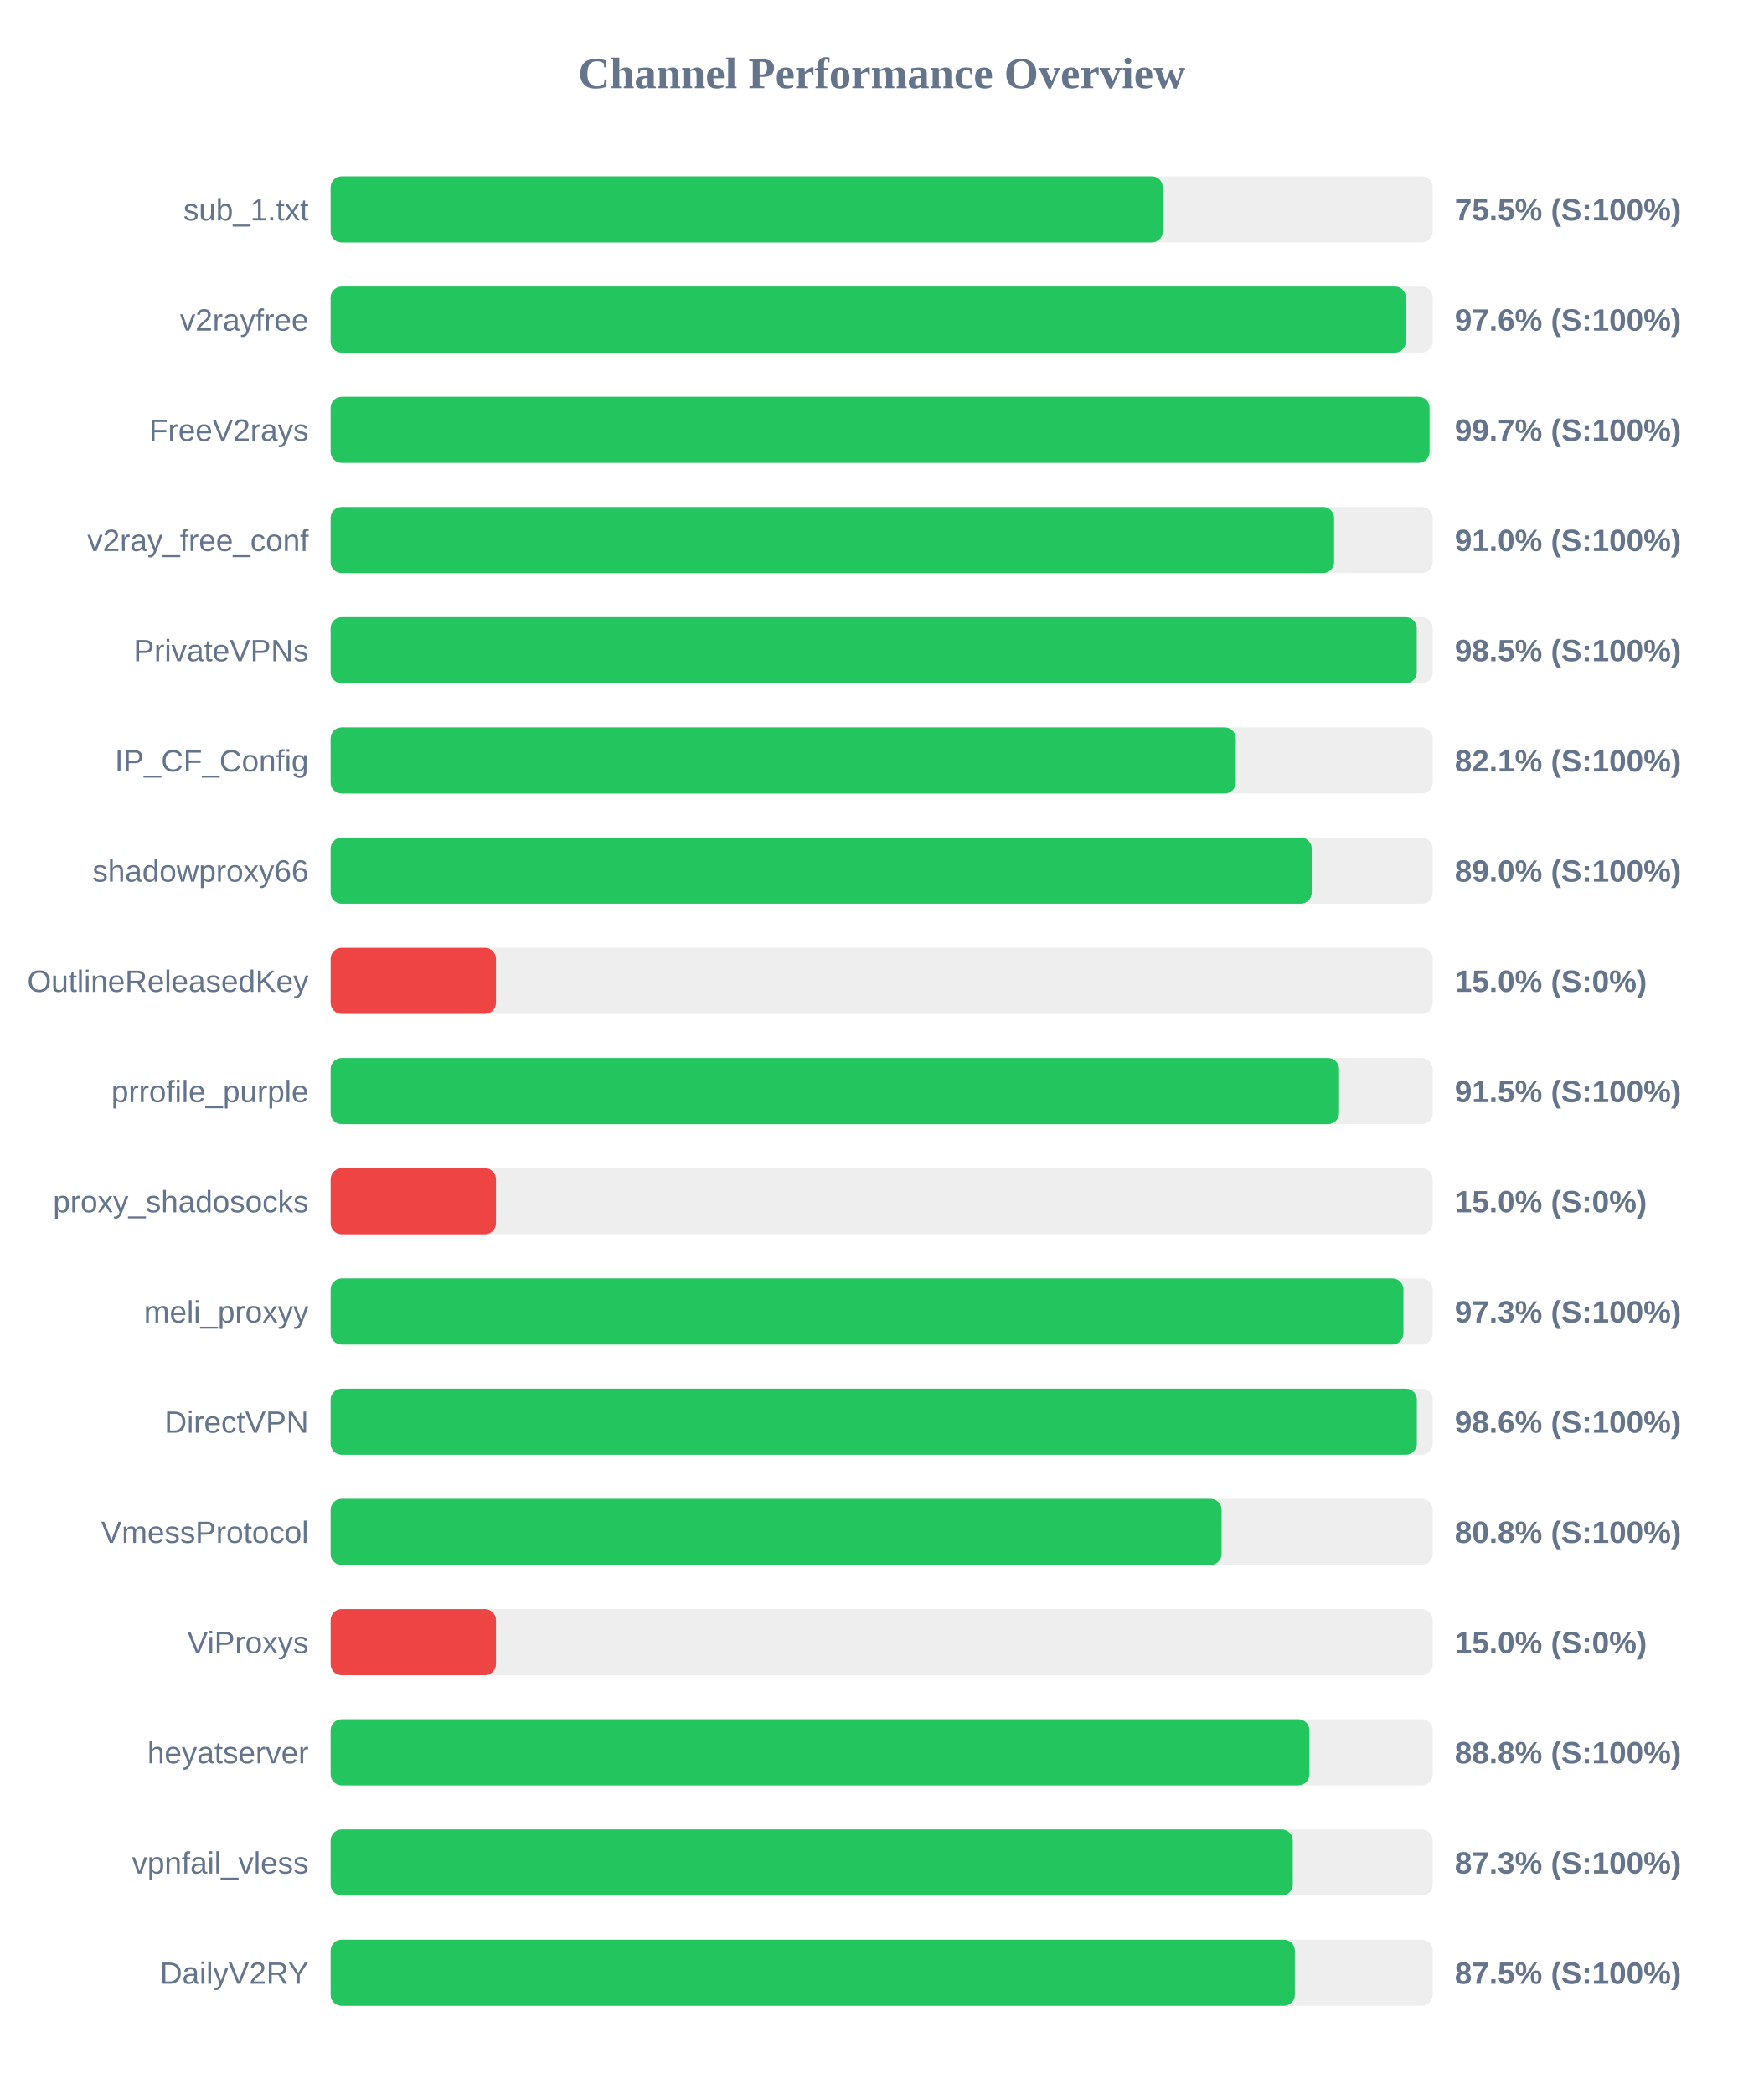
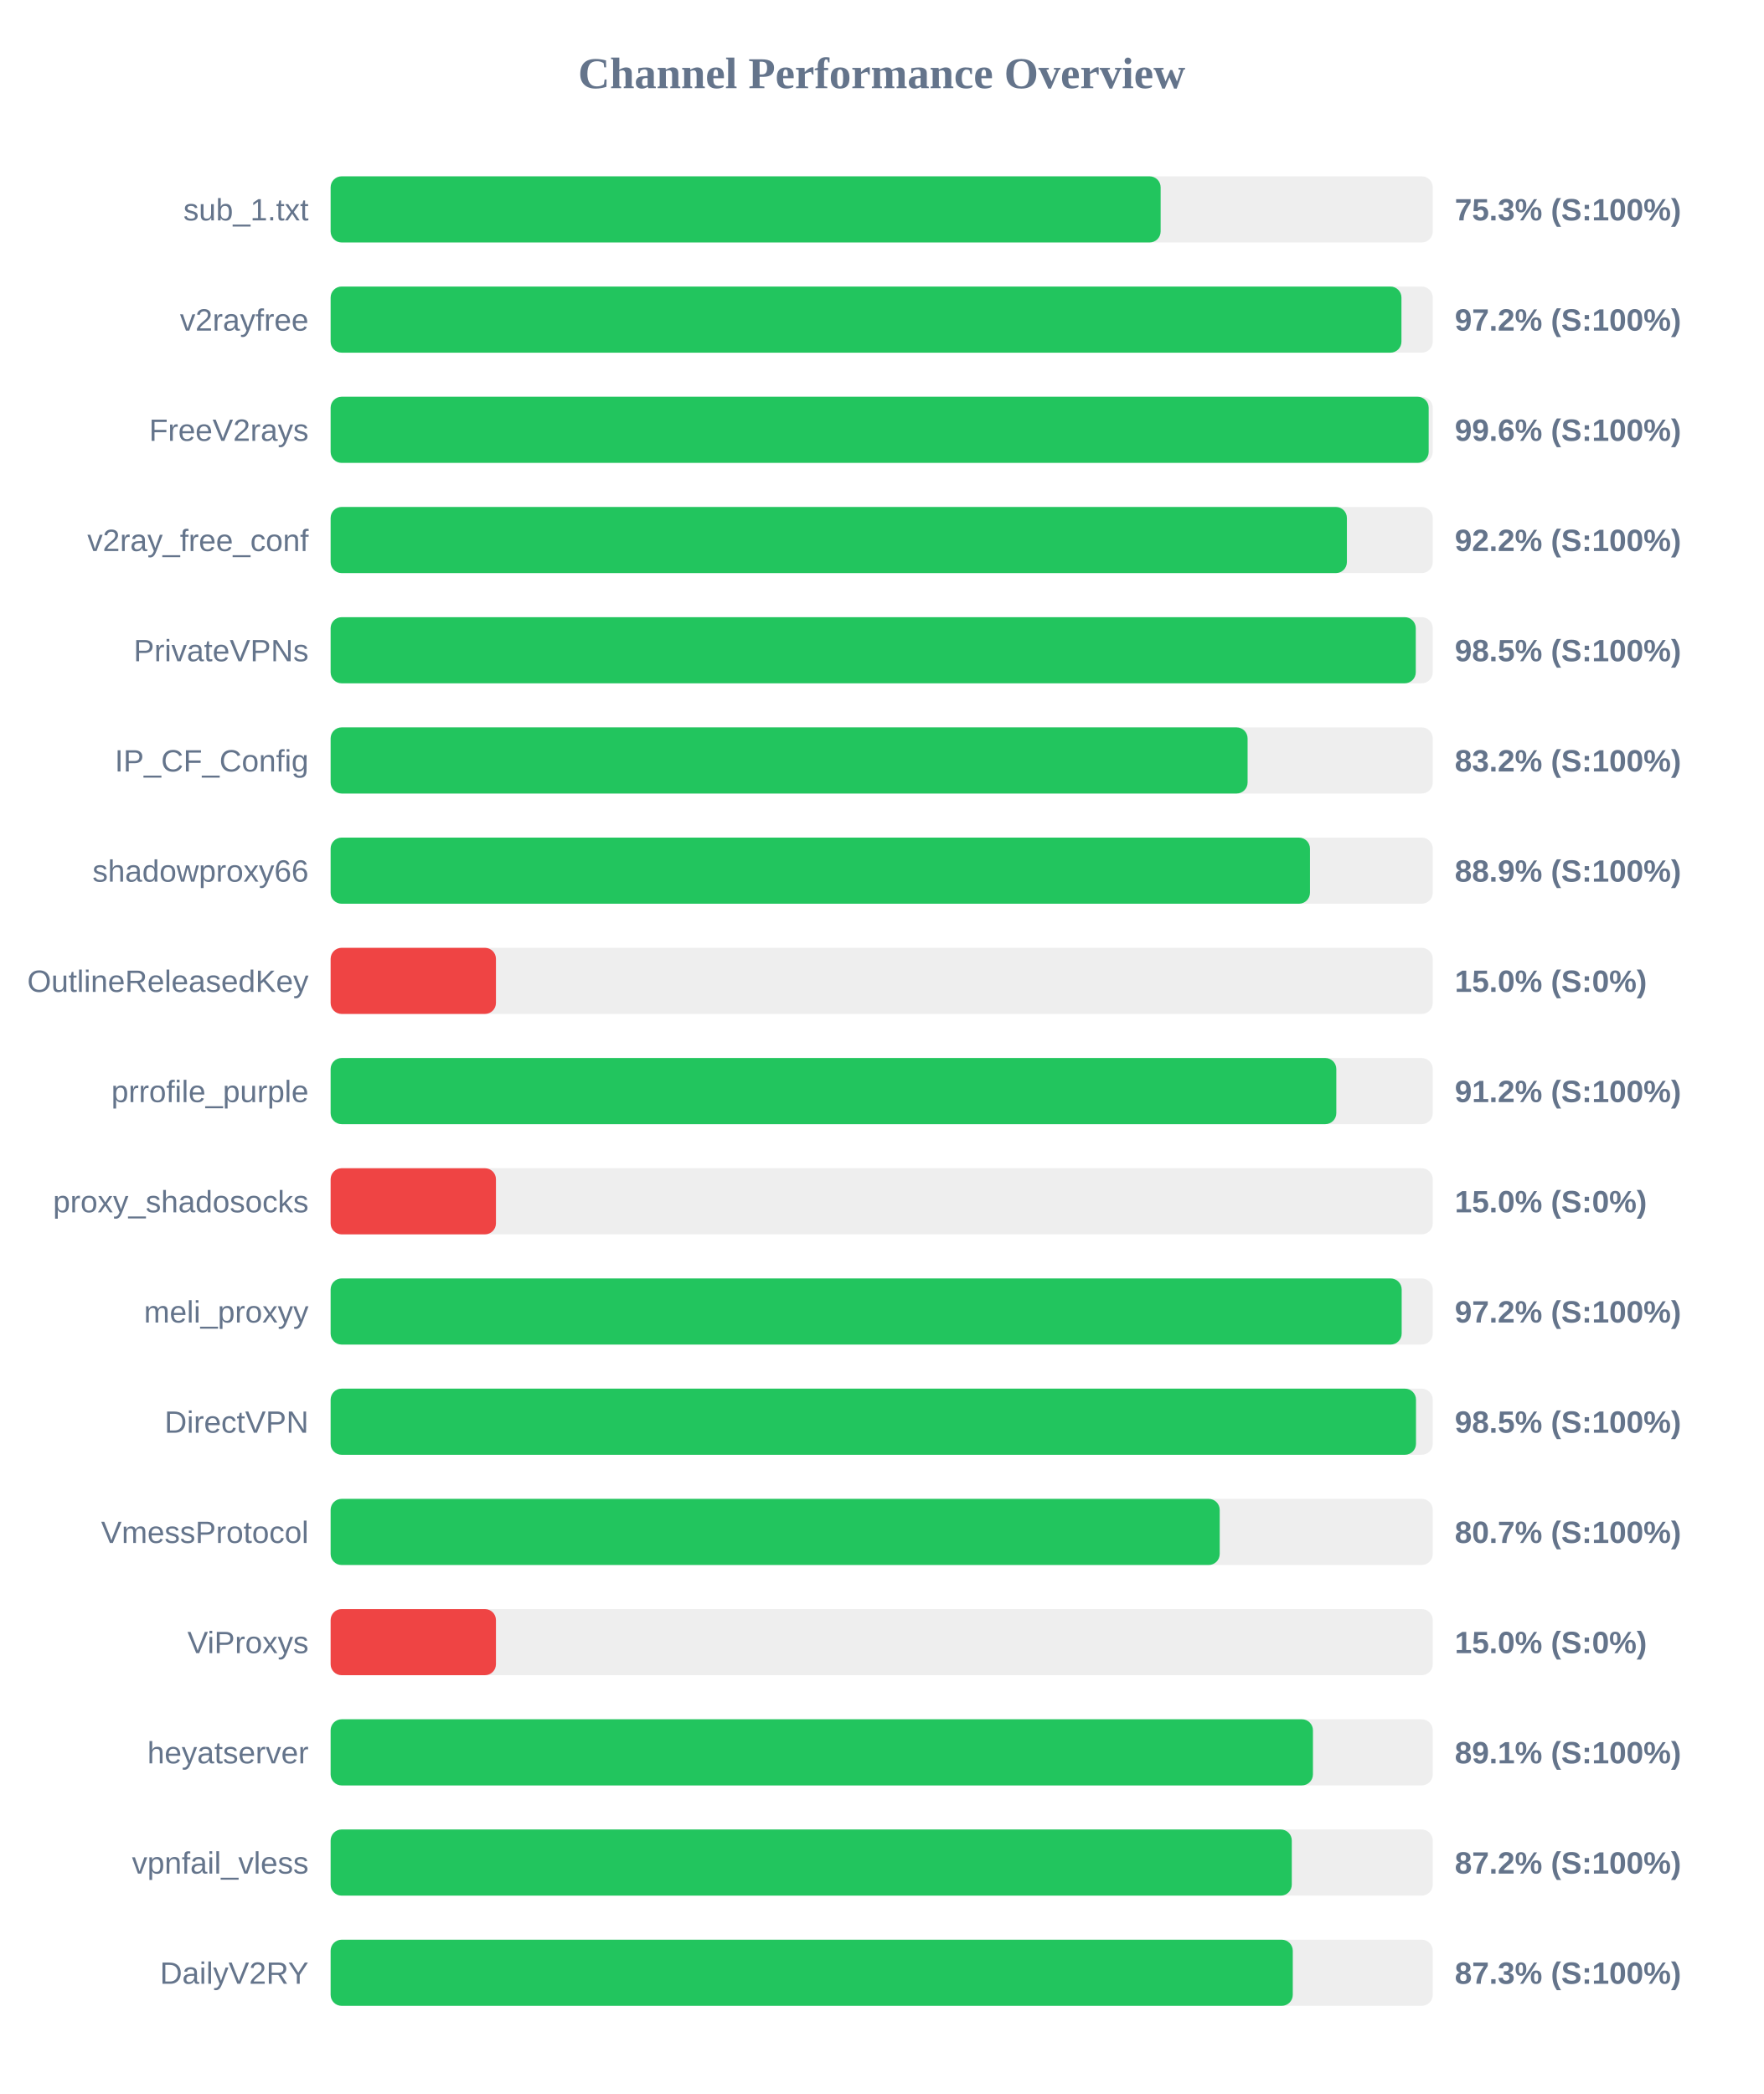
<svg xmlns="http://www.w3.org/2000/svg" width="800" height="950" version="1.1">
  <style>
        .row { font: 14px Arial; fill: #64748b; }
        .score { font: bold 14px Arial; fill: #64748b; }
    </style>
  <text x="400" y="40" text-anchor="middle" font-size="20px" font-weight="bold" fill="#64748b">Channel Performance Overview</text>
  <rect x="150" y="80" width="500" height="30" fill="#eee" rx="5" />
-   <rect x="150" y="80" width="377.55" height="30" fill="#22c55e" rx="5" />
+   <rect x="150" y="80" width="376.55" height="30" fill="#22c55e" rx="5" />
  <text x="140" y="100" text-anchor="end" class="row">sub_1.txt</text>
-   <text x="660" y="100" text-anchor="start" class="score">75.5% (S:100%)</text>
+   <text x="660" y="100" text-anchor="start" class="score">75.3% (S:100%)</text>
  <rect x="150" y="130" width="500" height="30" fill="#eee" rx="5" />
-   <rect x="150" y="130" width="487.8" height="30" fill="#22c55e" rx="5" />
+   <rect x="150" y="130" width="485.8" height="30" fill="#22c55e" rx="5" />
  <text x="140" y="150" text-anchor="end" class="row">v2rayfree</text>
-   <text x="660" y="150" text-anchor="start" class="score">97.6% (S:100%)</text>
+   <text x="660" y="150" text-anchor="start" class="score">97.2% (S:100%)</text>
  <rect x="150" y="180" width="500" height="30" fill="#eee" rx="5" />
-   <rect x="150" y="180" width="498.55" height="30" fill="#22c55e" rx="5" />
+   <rect x="150" y="180" width="498.15" height="30" fill="#22c55e" rx="5" />
  <text x="140" y="200" text-anchor="end" class="row">FreeV2rays</text>
-   <text x="660" y="200" text-anchor="start" class="score">99.7% (S:100%)</text>
+   <text x="660" y="200" text-anchor="start" class="score">99.6% (S:100%)</text>
  <rect x="150" y="230" width="500" height="30" fill="#eee" rx="5" />
-   <rect x="150" y="230" width="455.25" height="30" fill="#22c55e" rx="5" />
+   <rect x="150" y="230" width="461.05" height="30" fill="#22c55e" rx="5" />
  <text x="140" y="250" text-anchor="end" class="row">v2ray_free_conf</text>
-   <text x="660" y="250" text-anchor="start" class="score">91.0% (S:100%)</text>
+   <text x="660" y="250" text-anchor="start" class="score">92.2% (S:100%)</text>
  <rect x="150" y="280" width="500" height="30" fill="#eee" rx="5" />
-   <rect x="150" y="280" width="492.75" height="30" fill="#22c55e" rx="5" />
+   <rect x="150" y="280" width="492.3" height="30" fill="#22c55e" rx="5" />
  <text x="140" y="300" text-anchor="end" class="row">PrivateVPNs</text>
  <text x="660" y="300" text-anchor="start" class="score">98.5% (S:100%)</text>
  <rect x="150" y="330" width="500" height="30" fill="#eee" rx="5" />
-   <rect x="150" y="330" width="410.65" height="30" fill="#22c55e" rx="5" />
+   <rect x="150" y="330" width="416.0" height="30" fill="#22c55e" rx="5" />
  <text x="140" y="350" text-anchor="end" class="row">IP_CF_Config</text>
-   <text x="660" y="350" text-anchor="start" class="score">82.1% (S:100%)</text>
+   <text x="660" y="350" text-anchor="start" class="score">83.2% (S:100%)</text>
  <rect x="150" y="380" width="500" height="30" fill="#eee" rx="5" />
-   <rect x="150" y="380" width="445.1" height="30" fill="#22c55e" rx="5" />
+   <rect x="150" y="380" width="444.3" height="30" fill="#22c55e" rx="5" />
  <text x="140" y="400" text-anchor="end" class="row">shadowproxy66</text>
-   <text x="660" y="400" text-anchor="start" class="score">89.0% (S:100%)</text>
+   <text x="660" y="400" text-anchor="start" class="score">88.9% (S:100%)</text>
  <rect x="150" y="430" width="500" height="30" fill="#eee" rx="5" />
  <rect x="150" y="430" width="75.0" height="30" fill="#ef4444" rx="5" />
  <text x="140" y="450" text-anchor="end" class="row">OutlineReleasedKey</text>
  <text x="660" y="450" text-anchor="start" class="score">15.0% (S:0%)</text>
  <rect x="150" y="480" width="500" height="30" fill="#eee" rx="5" />
-   <rect x="150" y="480" width="457.5" height="30" fill="#22c55e" rx="5" />
+   <rect x="150" y="480" width="456.25" height="30" fill="#22c55e" rx="5" />
  <text x="140" y="500" text-anchor="end" class="row">prrofile_purple</text>
-   <text x="660" y="500" text-anchor="start" class="score">91.5% (S:100%)</text>
+   <text x="660" y="500" text-anchor="start" class="score">91.2% (S:100%)</text>
  <rect x="150" y="530" width="500" height="30" fill="#eee" rx="5" />
  <rect x="150" y="530" width="75.0" height="30" fill="#ef4444" rx="5" />
  <text x="140" y="550" text-anchor="end" class="row">proxy_shadosocks</text>
  <text x="660" y="550" text-anchor="start" class="score">15.0% (S:0%)</text>
  <rect x="150" y="580" width="500" height="30" fill="#eee" rx="5" />
-   <rect x="150" y="580" width="486.7" height="30" fill="#22c55e" rx="5" />
+   <rect x="150" y="580" width="485.9" height="30" fill="#22c55e" rx="5" />
  <text x="140" y="600" text-anchor="end" class="row">meli_proxyy</text>
-   <text x="660" y="600" text-anchor="start" class="score">97.3% (S:100%)</text>
+   <text x="660" y="600" text-anchor="start" class="score">97.2% (S:100%)</text>
  <rect x="150" y="630" width="500" height="30" fill="#eee" rx="5" />
-   <rect x="150" y="630" width="492.8" height="30" fill="#22c55e" rx="5" />
+   <rect x="150" y="630" width="492.4" height="30" fill="#22c55e" rx="5" />
  <text x="140" y="650" text-anchor="end" class="row">DirectVPN</text>
-   <text x="660" y="650" text-anchor="start" class="score">98.6% (S:100%)</text>
+   <text x="660" y="650" text-anchor="start" class="score">98.5% (S:100%)</text>
  <rect x="150" y="680" width="500" height="30" fill="#eee" rx="5" />
-   <rect x="150" y="680" width="404.2" height="30" fill="#22c55e" rx="5" />
+   <rect x="150" y="680" width="403.35" height="30" fill="#22c55e" rx="5" />
  <text x="140" y="700" text-anchor="end" class="row">VmessProtocol</text>
-   <text x="660" y="700" text-anchor="start" class="score">80.8% (S:100%)</text>
+   <text x="660" y="700" text-anchor="start" class="score">80.7% (S:100%)</text>
  <rect x="150" y="730" width="500" height="30" fill="#eee" rx="5" />
  <rect x="150" y="730" width="75.0" height="30" fill="#ef4444" rx="5" />
  <text x="140" y="750" text-anchor="end" class="row">ViProxys</text>
  <text x="660" y="750" text-anchor="start" class="score">15.0% (S:0%)</text>
  <rect x="150" y="780" width="500" height="30" fill="#eee" rx="5" />
-   <rect x="150" y="780" width="444.05" height="30" fill="#22c55e" rx="5" />
+   <rect x="150" y="780" width="445.65" height="30" fill="#22c55e" rx="5" />
  <text x="140" y="800" text-anchor="end" class="row">heyatserver</text>
-   <text x="660" y="800" text-anchor="start" class="score">88.8% (S:100%)</text>
+   <text x="660" y="800" text-anchor="start" class="score">89.1% (S:100%)</text>
  <rect x="150" y="830" width="500" height="30" fill="#eee" rx="5" />
-   <rect x="150" y="830" width="436.5" height="30" fill="#22c55e" rx="5" />
+   <rect x="150" y="830" width="436.05" height="30" fill="#22c55e" rx="5" />
  <text x="140" y="850" text-anchor="end" class="row">vpnfail_vless</text>
-   <text x="660" y="850" text-anchor="start" class="score">87.3% (S:100%)</text>
+   <text x="660" y="850" text-anchor="start" class="score">87.2% (S:100%)</text>
  <rect x="150" y="880" width="500" height="30" fill="#eee" rx="5" />
-   <rect x="150" y="880" width="437.45" height="30" fill="#22c55e" rx="5" />
+   <rect x="150" y="880" width="436.5" height="30" fill="#22c55e" rx="5" />
  <text x="140" y="900" text-anchor="end" class="row">DailyV2RY</text>
-   <text x="660" y="900" text-anchor="start" class="score">87.5% (S:100%)</text>
+   <text x="660" y="900" text-anchor="start" class="score">87.3% (S:100%)</text>
</svg>
